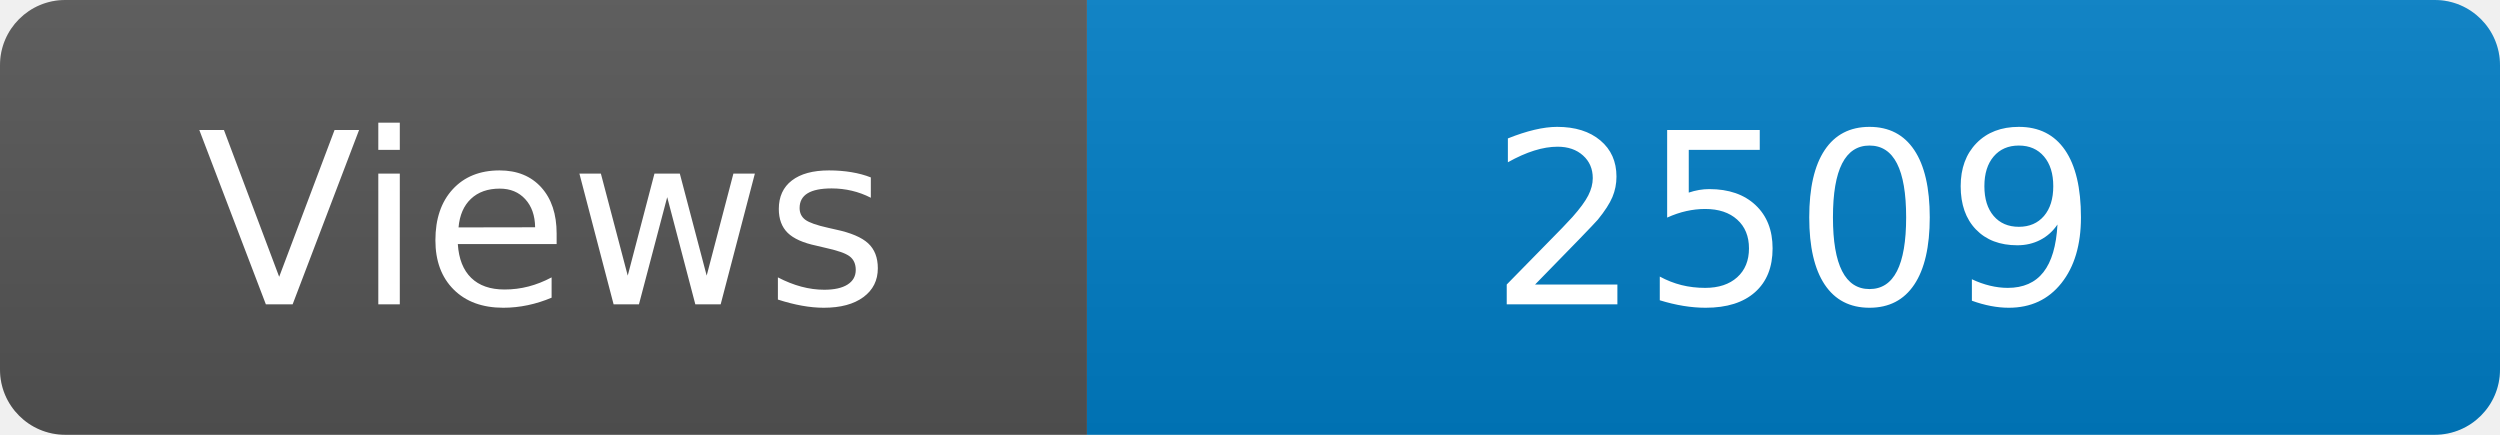
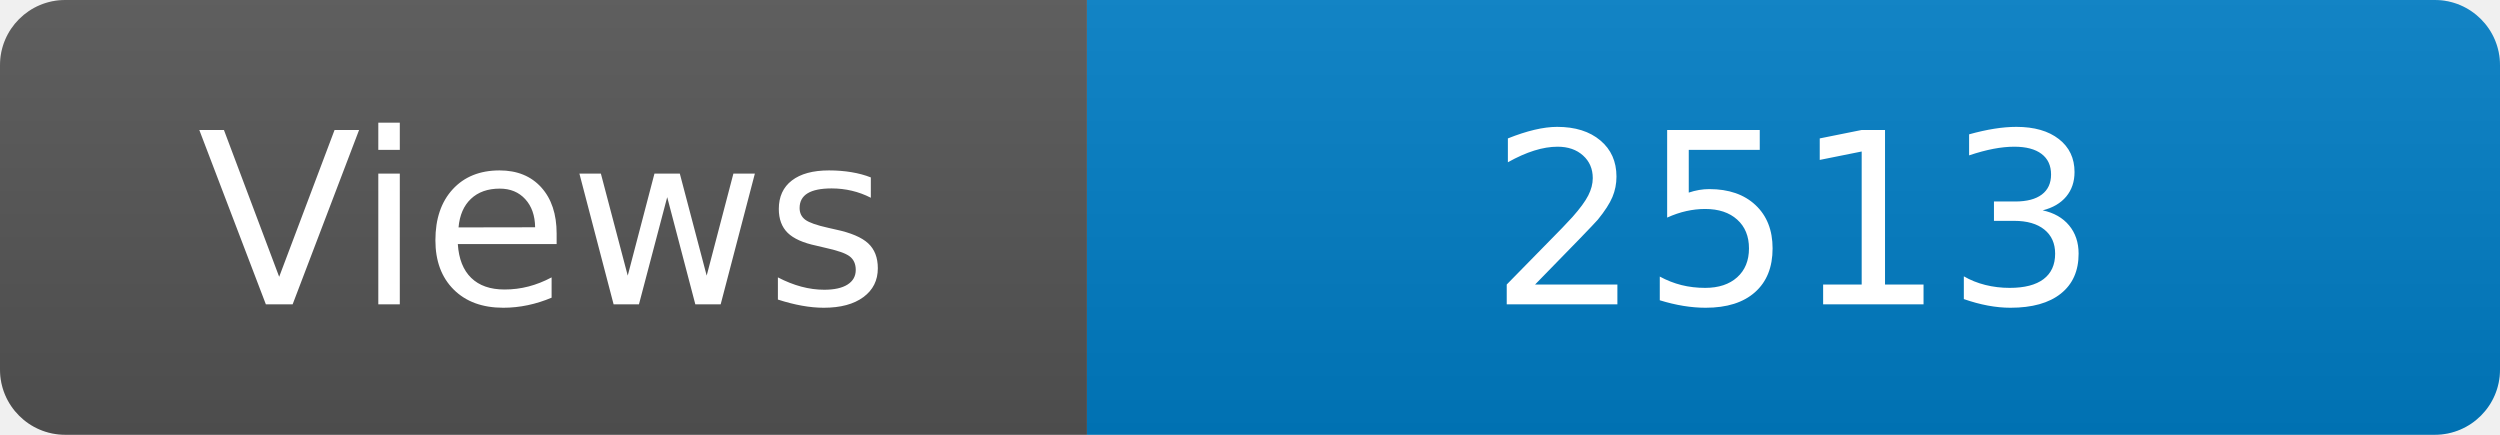
<svg xmlns="http://www.w3.org/2000/svg" width="115" height="20" role="img" aria-label="Maintained?: yes">
  <linearGradient id="s" x2="0" y2="100%">
    <stop offset="0" stop-color="#bbb" stop-opacity=".1" />
    <stop offset="1" stop-opacity=".1" />
  </linearGradient>
  <clipPath id="r">
    <rect width="115" height="20" rx="3" fill="#fff" />
  </clipPath>
  <g clip-path="url(#r)">
    <rect width="50" height="20" fill="#555" />
    <rect x="50" width="160" height="20" fill="#007ec6" />
    <rect width="115" height="20" fill="url(#s)" />
  </g>
  <g fill="#fff" text-anchor="middle" font-family="Verdana,Geneva,DejaVu Sans,sans-serif" font-size="110">
    <text x="250" y="140" transform="scale(.1)" fill="#fff">Views</text>
-     <text x="825" y="140" transform="scale(.1)" fill="#fff">2509</text>
+     <text x="825" y="140" transform="scale(.1)" fill="#fff">2513</text>
  </g>
</svg>
